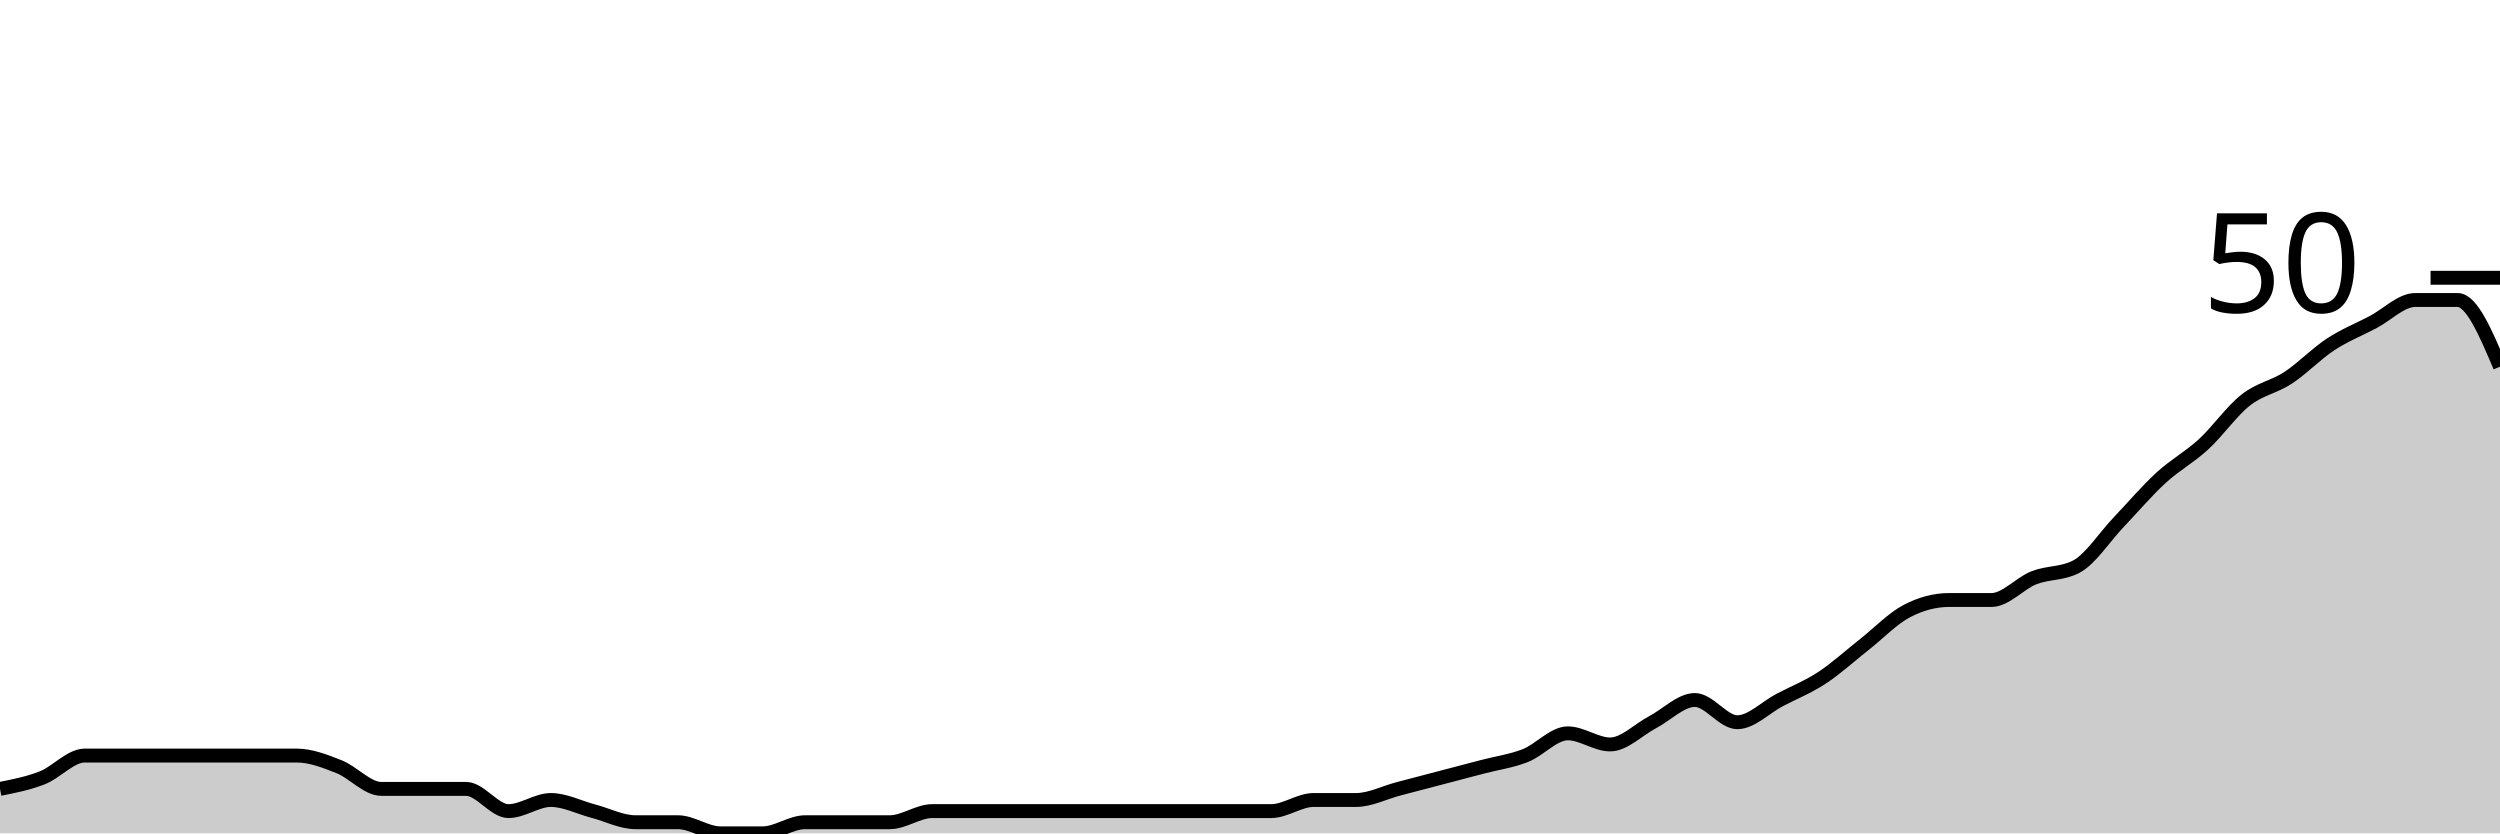
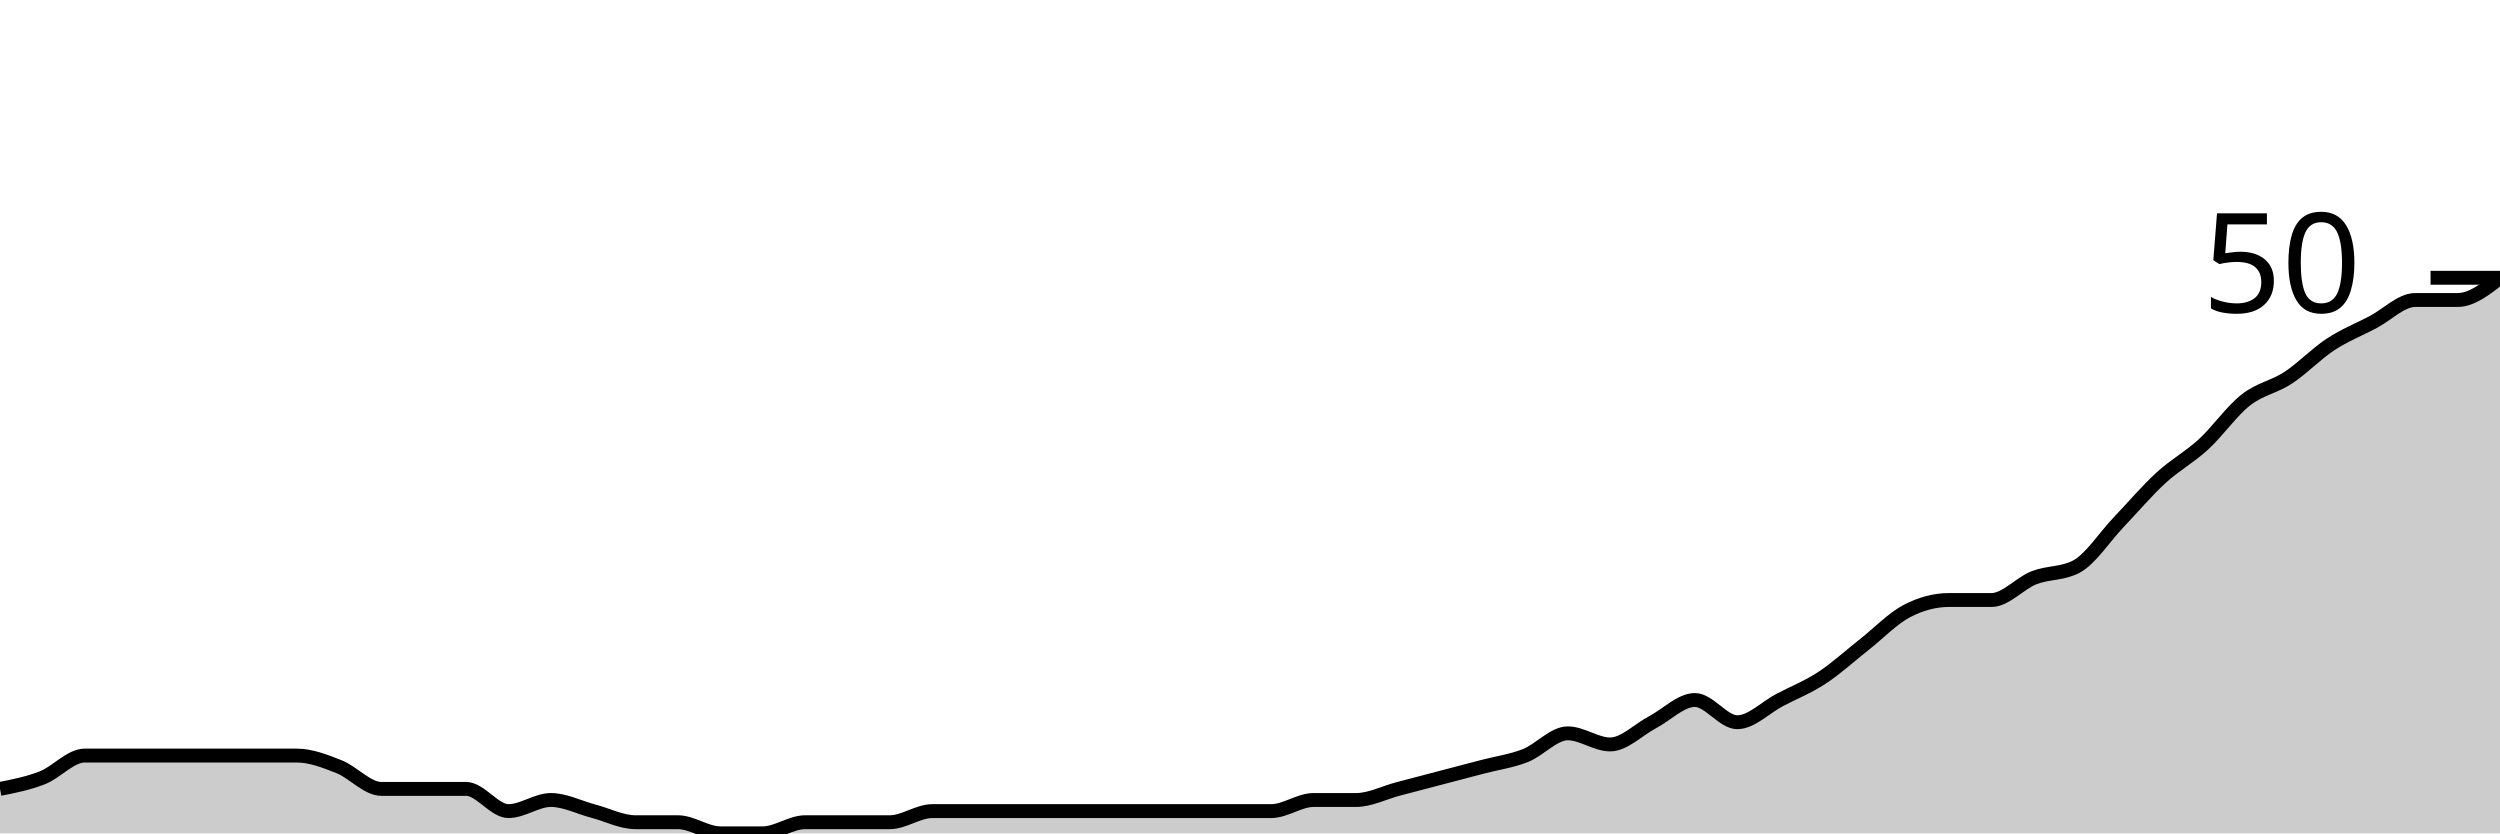
<svg xmlns="http://www.w3.org/2000/svg" viewBox="0 0 180 60">
  <g transform="translate(0,20)">
-     <path class="area" fill="rgba(0, 0, 0, 0.2)" d="M0,36.8C1.017,36.6,2.034,36.4,3.051,36C4.068,35.6,5.085,34.4,6.102,34.4C7.119,34.4,8.136,34.4,9.153,34.4C10.169,34.4,11.186,34.4,12.203,34.4C13.22,34.4,14.237,34.4,15.254,34.4C16.271,34.4,17.288,34.4,18.305,34.4C19.322,34.4,20.339,34.4,21.356,34.4C22.373,34.4,23.39,34.8,24.407,35.2C25.424,35.6,26.441,36.8,27.458,36.8C28.475,36.8,29.492,36.8,30.508,36.8C31.525,36.8,32.542,36.8,33.559,36.8C34.576,36.8,35.593,38.4,36.61,38.4C37.627,38.4,38.644,37.6,39.661,37.6C40.678,37.6,41.695,38.133,42.712,38.4C43.729,38.667,44.746,39.2,45.763,39.2C46.78,39.2,47.797,39.2,48.814,39.2C49.831,39.2,50.847,40,51.864,40C52.881,40,53.898,40,54.915,40C55.932,40,56.949,39.2,57.966,39.2C58.983,39.2,60,39.2,61.017,39.2C62.034,39.2,63.051,39.2,64.068,39.2C65.085,39.2,66.102,38.4,67.119,38.4C68.136,38.4,69.153,38.4,70.169,38.4C71.186,38.4,72.203,38.4,73.22,38.4C74.237,38.4,75.254,38.4,76.271,38.4C77.288,38.4,78.305,38.4,79.322,38.4C80.339,38.4,81.356,38.4,82.373,38.4C83.39,38.4,84.407,38.4,85.424,38.4C86.441,38.4,87.458,38.4,88.475,38.4C89.492,38.4,90.508,38.4,91.525,38.4C92.542,38.4,93.559,37.6,94.576,37.6C95.593,37.6,96.61,37.6,97.627,37.6C98.644,37.6,99.661,37.067,100.678,36.8C101.695,36.533,102.712,36.267,103.729,36C104.746,35.733,105.763,35.467,106.78,35.2C107.797,34.933,108.814,34.8,109.831,34.4C110.847,34,111.864,32.8,112.881,32.8C113.898,32.8,114.915,33.6,115.932,33.6C116.949,33.6,117.966,32.533,118.983,32C120,31.467,121.017,30.4,122.034,30.4C123.051,30.4,124.068,32,125.085,32C126.102,32,127.119,30.933,128.136,30.4C129.153,29.867,130.169,29.467,131.186,28.8C132.203,28.133,133.22,27.2,134.237,26.4C135.254,25.6,136.271,24.533,137.288,24C138.305,23.467,139.322,23.2,140.339,23.2C141.356,23.2,142.373,23.2,143.39,23.2C144.407,23.2,145.424,22,146.441,21.6C147.458,21.2,148.475,21.333,149.492,20.8C150.508,20.267,151.525,18.667,152.542,17.6C153.559,16.533,154.576,15.333,155.593,14.4C156.61,13.467,157.627,12.933,158.644,12C159.661,11.067,160.678,9.6,161.695,8.8C162.712,8,163.729,7.867,164.746,7.2C165.763,6.533,166.78,5.467,167.797,4.8C168.814,4.133,169.831,3.733,170.847,3.2C171.864,2.667,172.881,1.6,173.898,1.6C174.915,1.6,175.932,1.6,176.949,1.6C177.966,1.6,178.983,4,180,6.4L180,40C178.983,40,177.966,40,176.949,40C175.932,40,174.915,40,173.898,40C172.881,40,171.864,40,170.847,40C169.831,40,168.814,40,167.797,40C166.78,40,165.763,40,164.746,40C163.729,40,162.712,40,161.695,40C160.678,40,159.661,40,158.644,40C157.627,40,156.61,40,155.593,40C154.576,40,153.559,40,152.542,40C151.525,40,150.508,40,149.492,40C148.475,40,147.458,40,146.441,40C145.424,40,144.407,40,143.39,40C142.373,40,141.356,40,140.339,40C139.322,40,138.305,40,137.288,40C136.271,40,135.254,40,134.237,40C133.22,40,132.203,40,131.186,40C130.169,40,129.153,40,128.136,40C127.119,40,126.102,40,125.085,40C124.068,40,123.051,40,122.034,40C121.017,40,120,40,118.983,40C117.966,40,116.949,40,115.932,40C114.915,40,113.898,40,112.881,40C111.864,40,110.847,40,109.831,40C108.814,40,107.797,40,106.78,40C105.763,40,104.746,40,103.729,40C102.712,40,101.695,40,100.678,40C99.661,40,98.644,40,97.627,40C96.61,40,95.593,40,94.576,40C93.559,40,92.542,40,91.525,40C90.508,40,89.492,40,88.475,40C87.458,40,86.441,40,85.424,40C84.407,40,83.39,40,82.373,40C81.356,40,80.339,40,79.322,40C78.305,40,77.288,40,76.271,40C75.254,40,74.237,40,73.22,40C72.203,40,71.186,40,70.169,40C69.153,40,68.136,40,67.119,40C66.102,40,65.085,40,64.068,40C63.051,40,62.034,40,61.017,40C60,40,58.983,40,57.966,40C56.949,40,55.932,40,54.915,40C53.898,40,52.881,40,51.864,40C50.847,40,49.831,40,48.814,40C47.797,40,46.78,40,45.763,40C44.746,40,43.729,40,42.712,40C41.695,40,40.678,40,39.661,40C38.644,40,37.627,40,36.61,40C35.593,40,34.576,40,33.559,40C32.542,40,31.525,40,30.508,40C29.492,40,28.475,40,27.458,40C26.441,40,25.424,40,24.407,40C23.39,40,22.373,40,21.356,40C20.339,40,19.322,40,18.305,40C17.288,40,16.271,40,15.254,40C14.237,40,13.22,40,12.203,40C11.186,40,10.169,40,9.153,40C8.136,40,7.119,40,6.102,40C5.085,40,4.068,40,3.051,40C2.034,40,1.017,40,0,40Z" />
-     <path class="line" stroke="black" fill="none" d="M0,36.8C1.017,36.6,2.034,36.4,3.051,36C4.068,35.6,5.085,34.4,6.102,34.4C7.119,34.4,8.136,34.4,9.153,34.4C10.169,34.4,11.186,34.4,12.203,34.4C13.22,34.4,14.237,34.4,15.254,34.4C16.271,34.4,17.288,34.4,18.305,34.4C19.322,34.4,20.339,34.4,21.356,34.4C22.373,34.4,23.39,34.8,24.407,35.2C25.424,35.6,26.441,36.8,27.458,36.8C28.475,36.8,29.492,36.8,30.508,36.8C31.525,36.8,32.542,36.8,33.559,36.8C34.576,36.8,35.593,38.4,36.61,38.4C37.627,38.4,38.644,37.6,39.661,37.6C40.678,37.6,41.695,38.133,42.712,38.4C43.729,38.667,44.746,39.2,45.763,39.2C46.78,39.2,47.797,39.2,48.814,39.2C49.831,39.2,50.847,40,51.864,40C52.881,40,53.898,40,54.915,40C55.932,40,56.949,39.2,57.966,39.2C58.983,39.2,60,39.2,61.017,39.2C62.034,39.2,63.051,39.2,64.068,39.2C65.085,39.2,66.102,38.4,67.119,38.4C68.136,38.4,69.153,38.4,70.169,38.4C71.186,38.4,72.203,38.4,73.22,38.4C74.237,38.4,75.254,38.4,76.271,38.4C77.288,38.4,78.305,38.4,79.322,38.4C80.339,38.4,81.356,38.4,82.373,38.4C83.39,38.4,84.407,38.4,85.424,38.4C86.441,38.4,87.458,38.4,88.475,38.4C89.492,38.4,90.508,38.4,91.525,38.4C92.542,38.4,93.559,37.6,94.576,37.6C95.593,37.6,96.61,37.6,97.627,37.6C98.644,37.6,99.661,37.067,100.678,36.8C101.695,36.533,102.712,36.267,103.729,36C104.746,35.733,105.763,35.467,106.78,35.2C107.797,34.933,108.814,34.8,109.831,34.4C110.847,34,111.864,32.8,112.881,32.8C113.898,32.8,114.915,33.6,115.932,33.6C116.949,33.6,117.966,32.533,118.983,32C120,31.467,121.017,30.4,122.034,30.4C123.051,30.4,124.068,32,125.085,32C126.102,32,127.119,30.933,128.136,30.4C129.153,29.867,130.169,29.467,131.186,28.8C132.203,28.133,133.22,27.2,134.237,26.4C135.254,25.6,136.271,24.533,137.288,24C138.305,23.467,139.322,23.2,140.339,23.2C141.356,23.2,142.373,23.2,143.39,23.2C144.407,23.2,145.424,22,146.441,21.6C147.458,21.2,148.475,21.333,149.492,20.8C150.508,20.267,151.525,18.667,152.542,17.6C153.559,16.533,154.576,15.333,155.593,14.4C156.61,13.467,157.627,12.933,158.644,12C159.661,11.067,160.678,9.6,161.695,8.8C162.712,8,163.729,7.867,164.746,7.2C165.763,6.533,166.78,5.467,167.797,4.8C168.814,4.133,169.831,3.733,170.847,3.2C171.864,2.667,172.881,1.6,173.898,1.6C174.915,1.6,175.932,1.6,176.949,1.6C177.966,1.6,178.983,4,180,6.4" />
+     <path class="area" fill="rgba(0, 0, 0, 0.2)" d="M0,36.8C1.017,36.6,2.034,36.4,3.051,36C4.068,35.6,5.085,34.4,6.102,34.4C7.119,34.4,8.136,34.4,9.153,34.4C10.169,34.4,11.186,34.4,12.203,34.4C13.22,34.4,14.237,34.4,15.254,34.4C16.271,34.4,17.288,34.4,18.305,34.4C19.322,34.4,20.339,34.4,21.356,34.4C22.373,34.4,23.39,34.8,24.407,35.2C25.424,35.6,26.441,36.8,27.458,36.8C28.475,36.8,29.492,36.8,30.508,36.8C31.525,36.8,32.542,36.8,33.559,36.8C34.576,36.8,35.593,38.4,36.61,38.4C37.627,38.4,38.644,37.6,39.661,37.6C40.678,37.6,41.695,38.133,42.712,38.4C43.729,38.667,44.746,39.2,45.763,39.2C46.78,39.2,47.797,39.2,48.814,39.2C49.831,39.2,50.847,40,51.864,40C52.881,40,53.898,40,54.915,40C55.932,40,56.949,39.2,57.966,39.2C58.983,39.2,60,39.2,61.017,39.2C62.034,39.2,63.051,39.2,64.068,39.2C65.085,39.2,66.102,38.4,67.119,38.4C68.136,38.4,69.153,38.4,70.169,38.4C71.186,38.4,72.203,38.4,73.22,38.4C74.237,38.4,75.254,38.4,76.271,38.4C77.288,38.4,78.305,38.4,79.322,38.4C80.339,38.4,81.356,38.4,82.373,38.4C83.39,38.4,84.407,38.4,85.424,38.4C86.441,38.4,87.458,38.4,88.475,38.4C89.492,38.4,90.508,38.4,91.525,38.4C92.542,38.4,93.559,37.6,94.576,37.6C95.593,37.6,96.61,37.6,97.627,37.6C98.644,37.6,99.661,37.067,100.678,36.8C101.695,36.533,102.712,36.267,103.729,36C104.746,35.733,105.763,35.467,106.78,35.2C107.797,34.933,108.814,34.8,109.831,34.4C110.847,34,111.864,32.8,112.881,32.8C113.898,32.8,114.915,33.6,115.932,33.6C116.949,33.6,117.966,32.533,118.983,32C120,31.467,121.017,30.4,122.034,30.4C123.051,30.4,124.068,32,125.085,32C126.102,32,127.119,30.933,128.136,30.4C129.153,29.867,130.169,29.467,131.186,28.8C132.203,28.133,133.22,27.2,134.237,26.4C135.254,25.6,136.271,24.533,137.288,24C138.305,23.467,139.322,23.2,140.339,23.2C141.356,23.2,142.373,23.2,143.39,23.2C144.407,23.2,145.424,22,146.441,21.6C147.458,21.2,148.475,21.333,149.492,20.8C150.508,20.267,151.525,18.667,152.542,17.6C153.559,16.533,154.576,15.333,155.593,14.4C156.61,13.467,157.627,12.933,158.644,12C159.661,11.067,160.678,9.6,161.695,8.8C162.712,8,163.729,7.867,164.746,7.2C165.763,6.533,166.78,5.467,167.797,4.8C168.814,4.133,169.831,3.733,170.847,3.2C171.864,2.667,172.881,1.6,173.898,1.6C174.915,1.6,175.932,1.6,176.949,1.6C177.966,1.6,178.983,0.8,180,0L180,40C178.983,40,177.966,40,176.949,40C175.932,40,174.915,40,173.898,40C172.881,40,171.864,40,170.847,40C169.831,40,168.814,40,167.797,40C166.78,40,165.763,40,164.746,40C163.729,40,162.712,40,161.695,40C160.678,40,159.661,40,158.644,40C157.627,40,156.61,40,155.593,40C154.576,40,153.559,40,152.542,40C151.525,40,150.508,40,149.492,40C148.475,40,147.458,40,146.441,40C145.424,40,144.407,40,143.39,40C142.373,40,141.356,40,140.339,40C139.322,40,138.305,40,137.288,40C136.271,40,135.254,40,134.237,40C133.22,40,132.203,40,131.186,40C130.169,40,129.153,40,128.136,40C127.119,40,126.102,40,125.085,40C124.068,40,123.051,40,122.034,40C121.017,40,120,40,118.983,40C117.966,40,116.949,40,115.932,40C114.915,40,113.898,40,112.881,40C111.864,40,110.847,40,109.831,40C108.814,40,107.797,40,106.78,40C105.763,40,104.746,40,103.729,40C102.712,40,101.695,40,100.678,40C99.661,40,98.644,40,97.627,40C96.61,40,95.593,40,94.576,40C93.559,40,92.542,40,91.525,40C90.508,40,89.492,40,88.475,40C87.458,40,86.441,40,85.424,40C84.407,40,83.39,40,82.373,40C81.356,40,80.339,40,79.322,40C78.305,40,77.288,40,76.271,40C75.254,40,74.237,40,73.22,40C72.203,40,71.186,40,70.169,40C69.153,40,68.136,40,67.119,40C66.102,40,65.085,40,64.068,40C63.051,40,62.034,40,61.017,40C60,40,58.983,40,57.966,40C56.949,40,55.932,40,54.915,40C53.898,40,52.881,40,51.864,40C50.847,40,49.831,40,48.814,40C47.797,40,46.78,40,45.763,40C44.746,40,43.729,40,42.712,40C41.695,40,40.678,40,39.661,40C38.644,40,37.627,40,36.61,40C35.593,40,34.576,40,33.559,40C32.542,40,31.525,40,30.508,40C29.492,40,28.475,40,27.458,40C26.441,40,25.424,40,24.407,40C23.39,40,22.373,40,21.356,40C20.339,40,19.322,40,18.305,40C17.288,40,16.271,40,15.254,40C14.237,40,13.22,40,12.203,40C11.186,40,10.169,40,9.153,40C8.136,40,7.119,40,6.102,40C5.085,40,4.068,40,3.051,40C2.034,40,1.017,40,0,40Z" />
+     <path class="line" stroke="black" fill="none" d="M0,36.8C1.017,36.6,2.034,36.4,3.051,36C4.068,35.6,5.085,34.4,6.102,34.4C7.119,34.4,8.136,34.4,9.153,34.4C10.169,34.4,11.186,34.4,12.203,34.4C13.22,34.4,14.237,34.4,15.254,34.4C16.271,34.4,17.288,34.4,18.305,34.4C19.322,34.4,20.339,34.4,21.356,34.4C22.373,34.4,23.39,34.8,24.407,35.2C25.424,35.6,26.441,36.8,27.458,36.8C28.475,36.8,29.492,36.8,30.508,36.8C31.525,36.8,32.542,36.8,33.559,36.8C34.576,36.8,35.593,38.4,36.61,38.4C37.627,38.4,38.644,37.6,39.661,37.6C40.678,37.6,41.695,38.133,42.712,38.4C43.729,38.667,44.746,39.2,45.763,39.2C46.78,39.2,47.797,39.2,48.814,39.2C49.831,39.2,50.847,40,51.864,40C52.881,40,53.898,40,54.915,40C55.932,40,56.949,39.2,57.966,39.2C58.983,39.2,60,39.2,61.017,39.2C62.034,39.2,63.051,39.2,64.068,39.2C65.085,39.2,66.102,38.4,67.119,38.4C68.136,38.4,69.153,38.4,70.169,38.4C71.186,38.4,72.203,38.4,73.22,38.4C74.237,38.4,75.254,38.4,76.271,38.4C77.288,38.4,78.305,38.4,79.322,38.4C80.339,38.4,81.356,38.4,82.373,38.4C83.39,38.4,84.407,38.4,85.424,38.4C86.441,38.4,87.458,38.4,88.475,38.4C89.492,38.4,90.508,38.4,91.525,38.4C92.542,38.4,93.559,37.6,94.576,37.6C95.593,37.6,96.61,37.6,97.627,37.6C98.644,37.6,99.661,37.067,100.678,36.8C101.695,36.533,102.712,36.267,103.729,36C104.746,35.733,105.763,35.467,106.78,35.2C107.797,34.933,108.814,34.8,109.831,34.4C110.847,34,111.864,32.8,112.881,32.8C113.898,32.8,114.915,33.6,115.932,33.6C116.949,33.6,117.966,32.533,118.983,32C120,31.467,121.017,30.4,122.034,30.4C123.051,30.4,124.068,32,125.085,32C126.102,32,127.119,30.933,128.136,30.4C129.153,29.867,130.169,29.467,131.186,28.8C132.203,28.133,133.22,27.2,134.237,26.4C135.254,25.6,136.271,24.533,137.288,24C138.305,23.467,139.322,23.2,140.339,23.2C141.356,23.2,142.373,23.2,143.39,23.2C144.407,23.2,145.424,22,146.441,21.6C147.458,21.2,148.475,21.333,149.492,20.8C150.508,20.267,151.525,18.667,152.542,17.6C153.559,16.533,154.576,15.333,155.593,14.4C156.61,13.467,157.627,12.933,158.644,12C159.661,11.067,160.678,9.6,161.695,8.8C162.712,8,163.729,7.867,164.746,7.2C165.763,6.533,166.78,5.467,167.797,4.8C168.814,4.133,169.831,3.733,170.847,3.2C171.864,2.667,172.881,1.6,173.898,1.6C174.915,1.6,175.932,1.6,176.949,1.6C177.966,1.6,178.983,0.8,180,0" />
    <path class="axis-ceiling" stroke-width="1" stroke="black" fill="none" d="M175,0L180,0" />
    <text class="axis-ceiling-label" font-family="sans-serif" text-anchor="end" font-size="10px" x="170" y="2.5">50</text>
  </g>
</svg>
